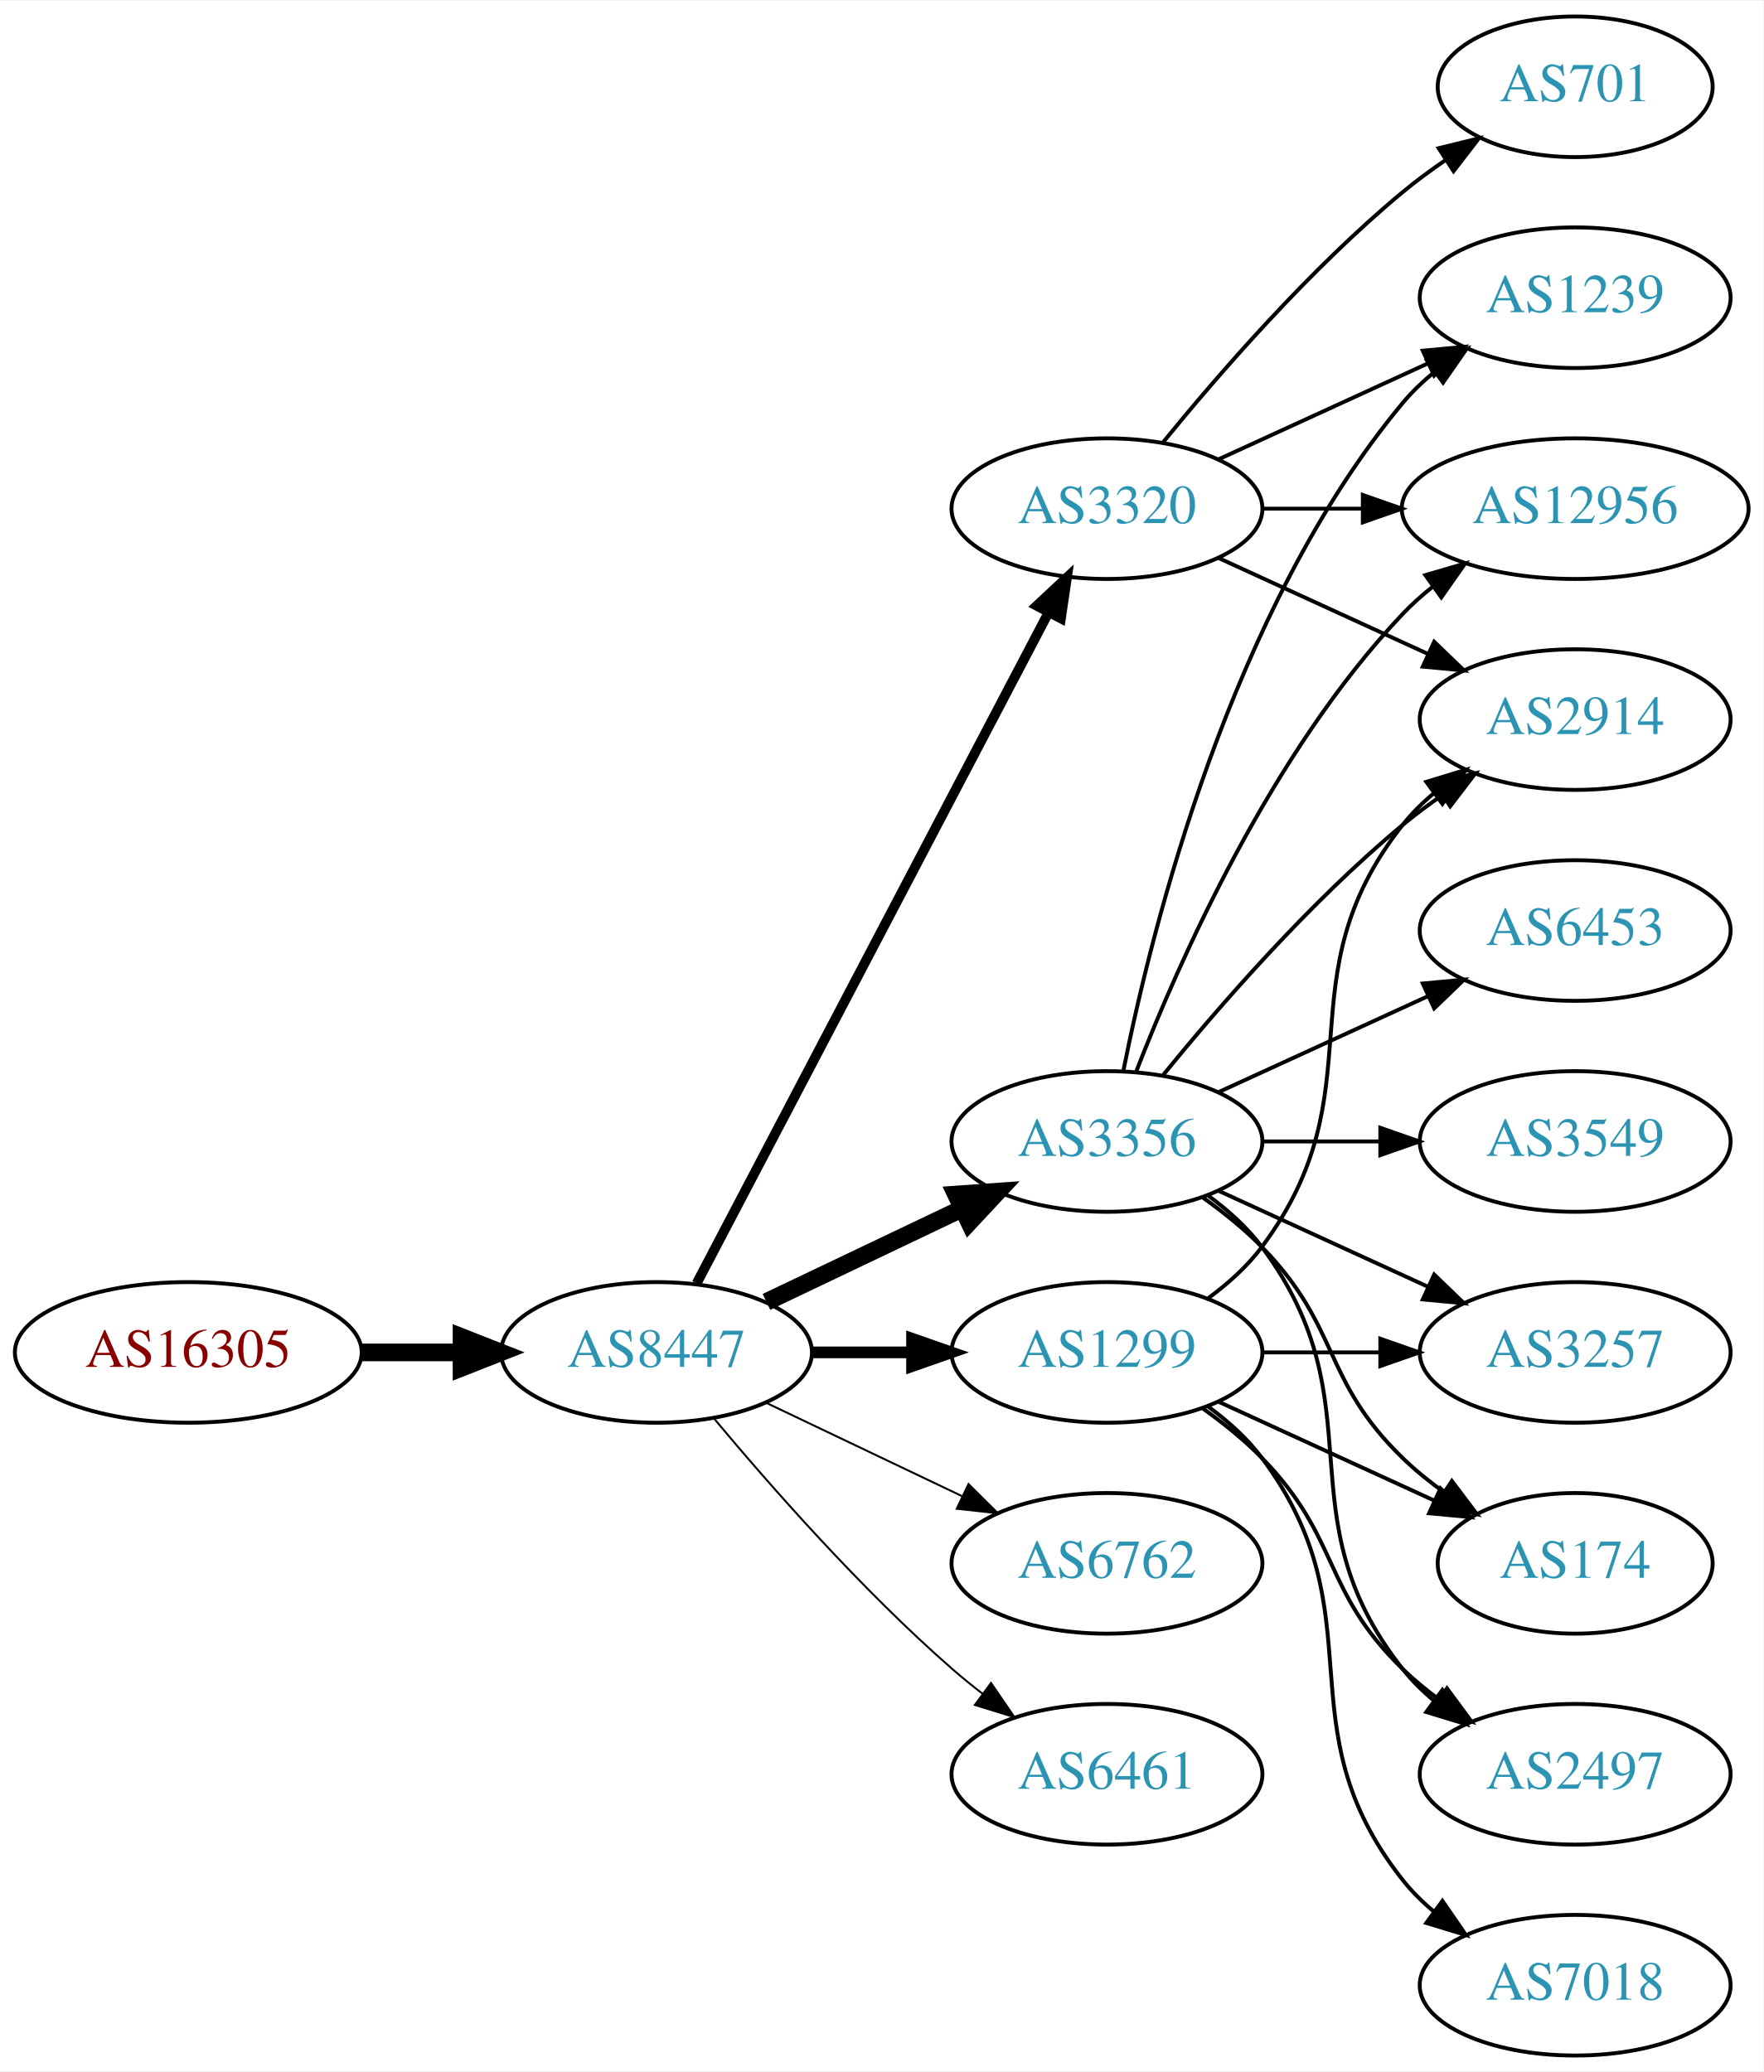
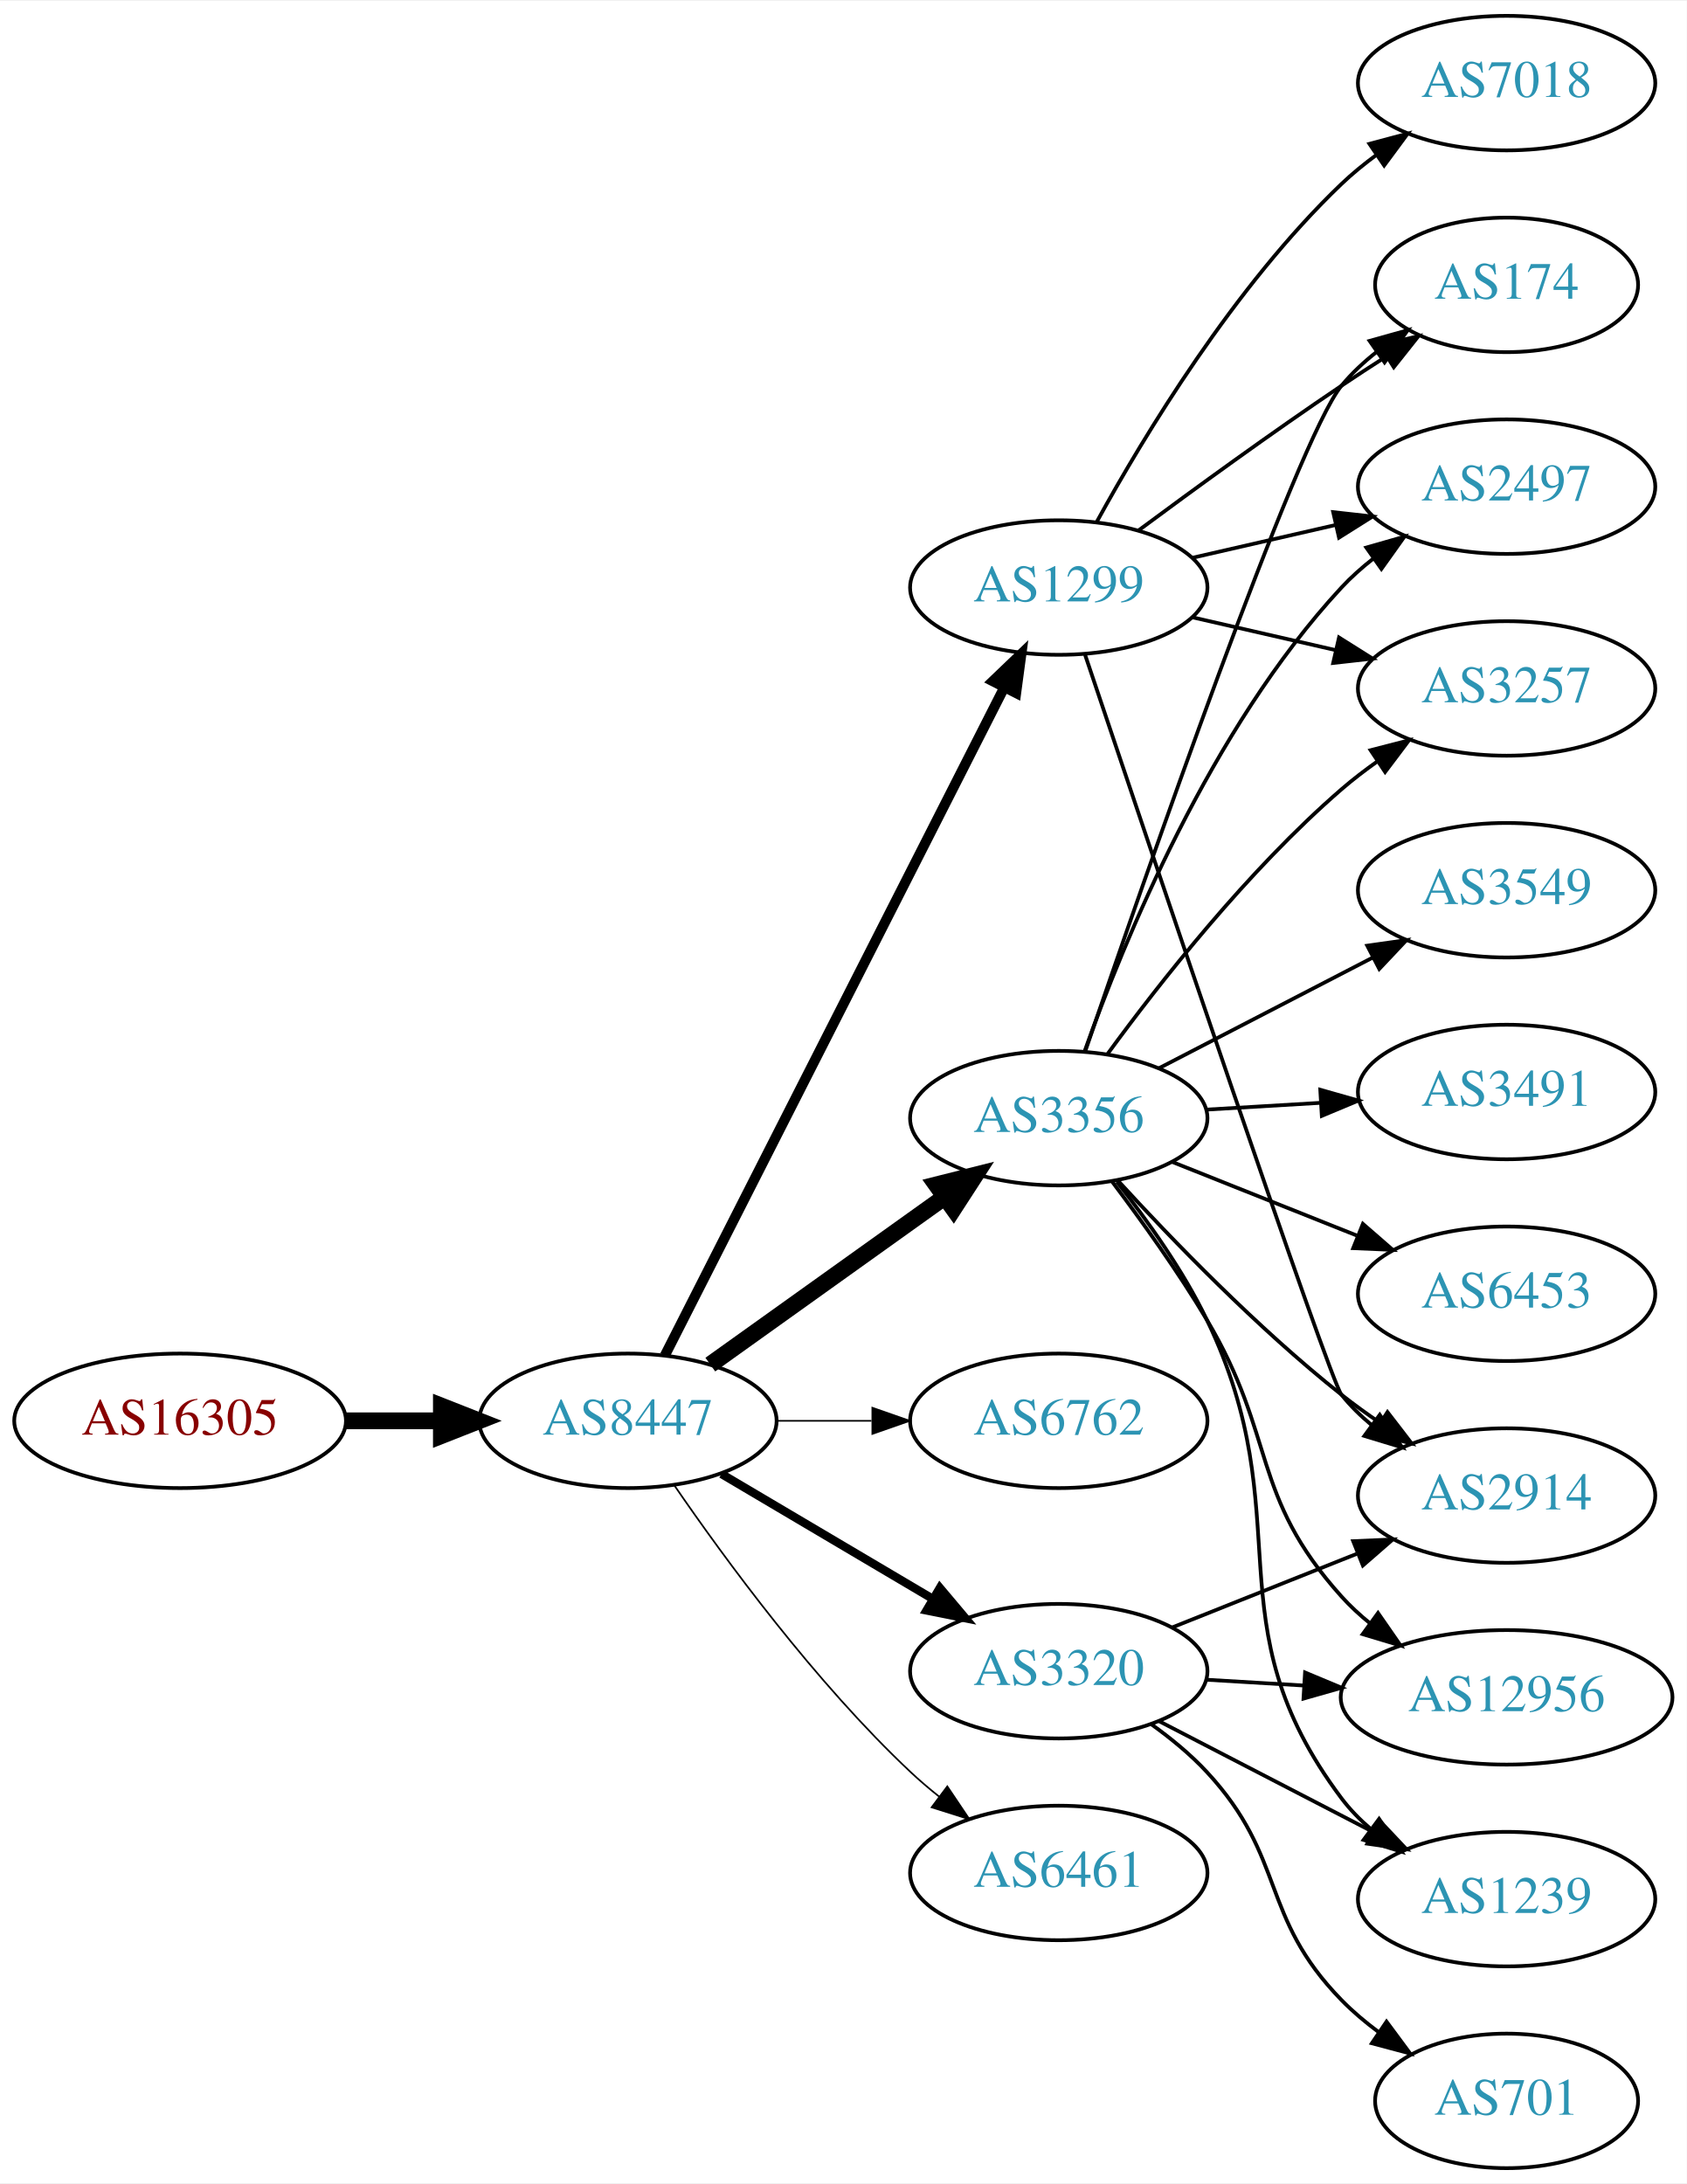
- <svg xmlns="http://www.w3.org/2000/svg" xmlns:xlink="http://www.w3.org/1999/xlink" width="451pt" height="530pt" viewBox="0.00 0.00 451.37 530.00">
-   <g id="graph0" class="graph" transform="scale(1 1) rotate(0) translate(4 526)">
-     <polygon fill="white" stroke="none" points="-4,4 -4,-526 447.37,-526 447.37,4 -4,4" />
+ <svg xmlns="http://www.w3.org/2000/svg" xmlns:xlink="http://www.w3.org/1999/xlink" width="451pt" height="584pt" viewBox="0.00 0.00 451.37 584.00">
+   <g id="graph0" class="graph" transform="scale(1 1) rotate(0) translate(4 580)">
+     <polygon fill="white" stroke="none" points="-4,4 -4,-580 447.37,-580 447.37,4 -4,4" />
    <g id="node1" class="node">
      <g id="a_node1">
        <a xlink:href="/asn/16305" xlink:title="AS16305 ~ A1 Telekom Austria AG [AT]">
-           <ellipse fill="#ffffff" stroke="black" cx="44.196" cy="-180" rx="44.393" ry="18" />
-           <text text-anchor="middle" x="44.196" y="-176.3" font-family="Times,serif" font-size="14.00" fill="#880000">AS16305</text>
+           <ellipse fill="#ffffff" stroke="black" cx="44.196" cy="-200" rx="44.393" ry="18" />
+           <text text-anchor="middle" x="44.196" y="-196.3" font-family="Times,serif" font-size="14.00" fill="#880000">AS16305</text>
        </a>
      </g>
    </g>
    <g id="node2" class="node">
      <g id="a_node2">
        <a xlink:href="/asn/8447" xlink:title="AS8447 ~ A1 Telekom Austria AG [AT]">
-           <ellipse fill="#ffffff" stroke="black" cx="164.039" cy="-180" rx="39.794" ry="18" />
-           <text text-anchor="middle" x="164.039" y="-176.3" font-family="Times,serif" font-size="14.00" fill="#2c94b3">AS8447</text>
+           <ellipse fill="#ffffff" stroke="black" cx="164.039" cy="-200" rx="39.794" ry="18" />
+           <text text-anchor="middle" x="164.039" y="-196.3" font-family="Times,serif" font-size="14.00" fill="#2c94b3">AS8447</text>
        </a>
      </g>
    </g>
    <g id="edge1" class="edge">
-       <path fill="none" stroke="black" stroke-width="4.5" d="M88.407,-180C96.72,-180 105.482,-180 113.965,-180" />
-       <polygon fill="black" stroke="black" stroke-width="4.5" points="114.123,-183.938 124.123,-180 114.123,-176.063 114.123,-183.938" />
+       <path fill="none" stroke="black" stroke-width="4.5" d="M88.407,-200C96.72,-200 105.482,-200 113.965,-200" />
+       <polygon fill="black" stroke="black" stroke-width="4.5" points="114.123,-203.938 124.123,-200 114.123,-196.063 114.123,-203.938" />
    </g>
    <g id="node3" class="node">
      <g id="a_node3">
-         <a xlink:href="/asn/3320" xlink:title="AS3320 ~ DTAG [DE]">
-           <ellipse fill="#ffffff" stroke="black" cx="279.332" cy="-396" rx="39.794" ry="18" />
-           <text text-anchor="middle" x="279.332" y="-392.3" font-family="Times,serif" font-size="14.00" fill="#2c94b3">AS3320</text>
+         <a xlink:href="/asn/1299" xlink:title="AS1299 ~ Telia Carrier [EU]">
+           <ellipse fill="#ffffff" stroke="black" cx="279.332" cy="-423" rx="39.794" ry="18" />
+           <text text-anchor="middle" x="279.332" y="-419.3" font-family="Times,serif" font-size="14.00" fill="#2c94b3">AS1299</text>
        </a>
      </g>
    </g>
    <g id="edge2" class="edge">
-       <path fill="none" stroke="black" stroke-width="2.5" d="M174.31,-197.676C194.151,-235.505 240.829,-324.499 264.316,-369.278" />
-       <polygon fill="black" stroke="black" stroke-width="2.5" points="261.347,-371.152 269.091,-378.383 267.546,-367.901 261.347,-371.152" />
+       <path fill="none" stroke="black" stroke-width="2.7" d="M173.929,-217.498C193.652,-256.321 241.182,-349.877 264.693,-396.154" />
+       <polygon fill="black" stroke="black" stroke-width="2.7" points="261.676,-397.944 269.326,-405.274 267.917,-394.774 261.676,-397.944" />
    </g>
    <g id="node4" class="node">
      <g id="a_node4">
-         <a xlink:href="/asn/1299" xlink:title="AS1299 ~ Telia Carrier [EU]">
-           <ellipse fill="#ffffff" stroke="black" cx="279.332" cy="-180" rx="39.794" ry="18" />
-           <text text-anchor="middle" x="279.332" y="-176.3" font-family="Times,serif" font-size="14.00" fill="#2c94b3">AS1299</text>
+         <a xlink:href="/asn/3356" xlink:title="AS3356 ~ Level 3 Parent, LLC [US]">
+           <ellipse fill="#ffffff" stroke="black" cx="279.332" cy="-281" rx="39.794" ry="18" />
+           <text text-anchor="middle" x="279.332" y="-277.3" font-family="Times,serif" font-size="14.00" fill="#2c94b3">AS3356</text>
        </a>
      </g>
    </g>
    <g id="edge3" class="edge">
-       <path fill="none" stroke="black" stroke-width="3" d="M203.711,-180C211.914,-180 220.678,-180 229.21,-180" />
-       <polygon fill="black" stroke="black" stroke-width="3" points="229.449,-183.5 239.449,-180 229.449,-176.5 229.449,-183.5" />
+       <path fill="none" stroke="black" stroke-width="4.5" d="M186.083,-215.046C203.697,-227.639 229.036,-245.755 248.701,-259.816" />
+       <polygon fill="black" stroke="black" stroke-width="4.5" points="246.591,-263.147 257.016,-265.76 251.171,-256.741 246.591,-263.147" />
    </g>
    <g id="node5" class="node">
      <g id="a_node5">
-         <a xlink:href="/asn/3356" xlink:title="AS3356 ~ Level 3 Parent, LLC [US]">
-           <ellipse fill="#ffffff" stroke="black" cx="279.332" cy="-234" rx="39.794" ry="18" />
-           <text text-anchor="middle" x="279.332" y="-230.3" font-family="Times,serif" font-size="14.00" fill="#2c94b3">AS3356</text>
+         <a xlink:href="/asn/6762" xlink:title="AS6762 ~ TELECOM ITALIA SPARKLE S.p.A. [IT]">
+           <ellipse fill="#ffffff" stroke="black" cx="279.332" cy="-200" rx="39.794" ry="18" />
+           <text text-anchor="middle" x="279.332" y="-196.3" font-family="Times,serif" font-size="14.00" fill="#2c94b3">AS6762</text>
        </a>
      </g>
    </g>
    <g id="edge4" class="edge">
-       <path fill="none" stroke="black" stroke-width="4.5" d="M192.175,-192.934C207.169,-200.081 225.99,-209.052 242.213,-216.785" />
-       <polygon fill="black" stroke="black" stroke-width="4.5" points="240.695,-220.423 251.417,-221.171 244.084,-213.314 240.695,-220.423" />
+       <path fill="none" stroke="black" stroke-width="0.45" d="M203.711,-200C211.914,-200 220.678,-200 229.21,-200" />
+       <polygon fill="black" stroke="black" stroke-width="0.45" points="229.449,-203.5 239.449,-200 229.449,-196.5 229.449,-203.5" />
    </g>
    <g id="node6" class="node">
      <g id="a_node6">
-         <a xlink:href="/asn/6762" xlink:title="AS6762 ~ TELECOM ITALIA SPARKLE S.p.A. [IT]">
-           <ellipse fill="#ffffff" stroke="black" cx="279.332" cy="-126" rx="39.794" ry="18" />
-           <text text-anchor="middle" x="279.332" y="-122.3" font-family="Times,serif" font-size="14.00" fill="#2c94b3">AS6762</text>
+         <a xlink:href="/asn/3320" xlink:title="AS3320 ~ DTAG [DE]">
+           <ellipse fill="#ffffff" stroke="black" cx="279.332" cy="-133" rx="39.794" ry="18" />
+           <text text-anchor="middle" x="279.332" y="-129.3" font-family="Times,serif" font-size="14.00" fill="#2c94b3">AS3320</text>
        </a>
      </g>
    </g>
    <g id="edge5" class="edge">
-       <path fill="none" stroke="black" stroke-width="0.5" d="M192.175,-167.066C207.169,-159.919 225.99,-150.948 242.213,-143.215" />
-       <polygon fill="black" stroke="black" stroke-width="0.5" points="243.895,-146.291 251.417,-138.829 240.884,-139.972 243.895,-146.291" />
+       <path fill="none" stroke="black" stroke-width="2.25" d="M189.065,-185.791C205.437,-176.109 227.325,-163.165 245.329,-152.518" />
+       <polygon fill="black" stroke="black" stroke-width="2.25" points="247.514,-155.292 254.34,-147.188 243.951,-149.266 247.514,-155.292" />
    </g>
    <g id="node7" class="node">
      <g id="a_node7">
        <a xlink:href="/asn/6461" xlink:title="AS6461 ~ Zayo Bandwidth [US]">
-           <ellipse fill="#ffffff" stroke="black" cx="279.332" cy="-72" rx="39.794" ry="18" />
-           <text text-anchor="middle" x="279.332" y="-68.3" font-family="Times,serif" font-size="14.00" fill="#2c94b3">AS6461</text>
+           <ellipse fill="#ffffff" stroke="black" cx="279.332" cy="-79" rx="39.794" ry="18" />
+           <text text-anchor="middle" x="279.332" y="-75.3" font-family="Times,serif" font-size="14.00" fill="#2c94b3">AS6461</text>
        </a>
      </g>
    </g>
    <g id="edge6" class="edge">
-       <path fill="none" stroke="black" stroke-width="0.5" d="M178.669,-163.183C192.951,-146.071 216.498,-119.255 239.685,-99 242.151,-96.846 244.789,-94.706 247.487,-92.628" />
-       <polygon fill="black" stroke="black" stroke-width="0.5" points="249.66,-95.375 255.641,-86.63 245.512,-89.736 249.66,-95.375" />
+       <path fill="none" stroke="black" stroke-width="0.45" d="M176.395,-182.817C190.004,-162.972 214.182,-129.985 239.685,-106 242.07,-103.757 244.653,-101.556 247.314,-99.438" />
+       <polygon fill="black" stroke="black" stroke-width="0.45" points="249.503,-102.171 255.412,-93.377 245.309,-96.567 249.503,-102.171" />
    </g>
    <g id="node8" class="node">
      <g id="a_node8">
-         <a xlink:href="/asn/2914" xlink:title="AS2914 ~ NTT America, Inc. [US]">
-           <ellipse fill="#ffffff" stroke="black" cx="399.174" cy="-342" rx="39.794" ry="18" />
-           <text text-anchor="middle" x="399.174" y="-338.3" font-family="Times,serif" font-size="14.00" fill="#2c94b3">AS2914</text>
+         <a xlink:href="/asn/174" xlink:title="AS174 ~ Cogent Communications [US]">
+           <ellipse fill="#ffffff" stroke="black" cx="399.174" cy="-504" rx="35.194" ry="18" />
+           <text text-anchor="middle" x="399.174" y="-500.3" font-family="Times,serif" font-size="14.00" fill="#2c94b3">AS174</text>
        </a>
      </g>
    </g>
    <g id="edge7" class="edge">
-       <path fill="none" stroke="black" d="M307.96,-383.339C323.917,-376.027 344.188,-366.739 361.471,-358.819" />
-       <polygon fill="black" stroke="black" points="363.085,-361.929 370.718,-354.581 360.169,-355.565 363.085,-361.929" />
+       <path fill="none" stroke="black" d="M300.662,-438.277C315.524,-449.304 336.269,-464.407 354.978,-477 358.795,-479.569 362.845,-482.21 366.876,-484.786" />
+       <polygon fill="black" stroke="black" points="365.245,-487.895 375.57,-490.271 368.98,-481.975 365.245,-487.895" />
    </g>
    <g id="node9" class="node">
      <g id="a_node9">
-         <a xlink:href="/asn/701" xlink:title="AS701 ~ UUNET [US]">
-           <ellipse fill="#ffffff" stroke="black" cx="399.174" cy="-504" rx="35.194" ry="18" />
-           <text text-anchor="middle" x="399.174" y="-500.3" font-family="Times,serif" font-size="14.00" fill="#2c94b3">AS701</text>
+         <a xlink:href="/asn/2914" xlink:title="AS2914 ~ NTT America, Inc. [US]">
+           <ellipse fill="#ffffff" stroke="black" cx="399.174" cy="-180" rx="39.794" ry="18" />
+           <text text-anchor="middle" x="399.174" y="-176.3" font-family="Times,serif" font-size="14.00" fill="#2c94b3">AS2914</text>
        </a>
      </g>
    </g>
    <g id="edge8" class="edge">
-       <path fill="none" stroke="black" d="M293.751,-413.065C307.865,-430.375 331.28,-457.345 354.978,-477 358.441,-479.872 362.234,-482.669 366.088,-485.308" />
-       <polygon fill="black" stroke="black" points="364.231,-488.275 374.521,-490.797 368.05,-482.408 364.231,-488.275" />
+       <path fill="none" stroke="black" d="M286.382,-404.979C303.582,-353.813 351.734,-211.074 354.978,-207 357.319,-204.06 360.074,-201.351 363.04,-198.879" />
+       <polygon fill="black" stroke="black" points="365.232,-201.612 371.246,-192.89 361.105,-195.958 365.232,-201.612" />
    </g>
    <g id="node10" class="node">
      <g id="a_node10">
-         <a xlink:href="/asn/1239" xlink:title="AS1239 ~ Sprint [US]">
+         <a xlink:href="/asn/2497" xlink:title="AS2497 ~ Internet Initiative Japan Inc. [JP]">
          <ellipse fill="#ffffff" stroke="black" cx="399.174" cy="-450" rx="39.794" ry="18" />
-           <text text-anchor="middle" x="399.174" y="-446.3" font-family="Times,serif" font-size="14.00" fill="#2c94b3">AS1239</text>
+           <text text-anchor="middle" x="399.174" y="-446.3" font-family="Times,serif" font-size="14.00" fill="#2c94b3">AS2497</text>
        </a>
      </g>
    </g>
    <g id="edge9" class="edge">
-       <path fill="none" stroke="black" d="M307.96,-408.661C323.917,-415.973 344.188,-425.261 361.471,-433.181" />
-       <polygon fill="black" stroke="black" points="360.169,-436.435 370.718,-437.419 363.085,-430.071 360.169,-436.435" />
+       <path fill="none" stroke="black" d="M315.051,-430.955C327.051,-433.704 340.672,-436.825 353.364,-439.733" />
+       <polygon fill="black" stroke="black" points="352.767,-443.187 363.296,-442.009 354.33,-436.364 352.767,-443.187" />
    </g>
    <g id="node11" class="node">
      <g id="a_node11">
-         <a xlink:href="/asn/12956" xlink:title="AS12956 ~ TELXIUS [ES]">
-           <ellipse fill="#ffffff" stroke="black" cx="399.174" cy="-396" rx="44.393" ry="18" />
-           <text text-anchor="middle" x="399.174" y="-392.3" font-family="Times,serif" font-size="14.00" fill="#2c94b3">AS12956</text>
+         <a xlink:href="/asn/7018" xlink:title="AS7018 ~ AT&amp;T Services, Inc. [US]">
+           <ellipse fill="#ffffff" stroke="black" cx="399.174" cy="-558" rx="39.794" ry="18" />
+           <text text-anchor="middle" x="399.174" y="-554.3" font-family="Times,serif" font-size="14.00" fill="#2c94b3">AS7018</text>
        </a>
      </g>
    </g>
    <g id="edge10" class="edge">
-       <path fill="none" stroke="black" d="M319.244,-396C327.347,-396 336.022,-396 344.548,-396" />
-       <polygon fill="black" stroke="black" points="344.826,-399.5 354.826,-396 344.826,-392.5 344.826,-399.5" />
-     </g>
-     <g id="edge21" class="edge">
-       <path fill="none" stroke="black" d="M305.262,-193.882C310.338,-197.611 315.256,-202.016 318.978,-207 349.249,-247.542 323.679,-275.246 354.978,-315 357.303,-317.953 360.047,-320.67 363.006,-323.147" />
-       <polygon fill="black" stroke="black" points="361.065,-326.064 371.203,-329.145 365.199,-320.415 361.065,-326.064" />
+       <path fill="none" stroke="black" d="M289.573,-440.713C302.118,-463.561 326.295,-503.611 354.978,-531 357.846,-533.739 361.035,-536.347 364.344,-538.785" />
+       <polygon fill="black" stroke="black" points="362.468,-541.742 372.704,-544.477 366.407,-535.956 362.468,-541.742" />
    </g>
    <g id="node12" class="node">
      <g id="a_node12">
        <a xlink:href="/asn/3257" xlink:title="AS3257 ~ GTT [DE]">
-           <ellipse fill="#ffffff" stroke="black" cx="399.174" cy="-180" rx="39.794" ry="18" />
-           <text text-anchor="middle" x="399.174" y="-176.3" font-family="Times,serif" font-size="14.00" fill="#2c94b3">AS3257</text>
-         </a>
-       </g>
-     </g>
-     <g id="edge20" class="edge">
-       <path fill="none" stroke="black" d="M319.244,-180C328.798,-180 339.147,-180 349.11,-180" />
-       <polygon fill="black" stroke="black" points="349.302,-183.5 359.302,-180 349.302,-176.5 349.302,-183.5" />
+           <ellipse fill="#ffffff" stroke="black" cx="399.174" cy="-396" rx="39.794" ry="18" />
+           <text text-anchor="middle" x="399.174" y="-392.3" font-family="Times,serif" font-size="14.00" fill="#2c94b3">AS3257</text>
+         </a>
+       </g>
+     </g>
+     <g id="edge11" class="edge">
+       <path fill="none" stroke="black" d="M315.051,-415.045C327.051,-412.296 340.672,-409.175 353.364,-406.267" />
+       <polygon fill="black" stroke="black" points="354.33,-409.636 363.296,-403.991 352.767,-402.813 354.33,-409.636" />
+     </g>
+     <g id="edge18" class="edge">
+       <path fill="none" stroke="black" d="M286.399,-298.852C301.991,-344.427 343.07,-462.514 354.978,-477 357.695,-480.305 360.927,-483.325 364.383,-486.05" />
+       <polygon fill="black" stroke="black" points="362.513,-489.013 372.717,-491.867 366.52,-483.273 362.513,-489.013" />
+     </g>
+     <g id="edge15" class="edge">
+       <path fill="none" stroke="black" d="M295.111,-264.34C309.532,-248.59 332.519,-224.788 354.978,-207 358.254,-204.406 361.792,-201.849 365.384,-199.405" />
+       <polygon fill="black" stroke="black" points="367.3,-202.334 373.765,-193.941 363.476,-196.47 367.3,-202.334" />
+     </g>
+     <g id="edge13" class="edge">
+       <path fill="none" stroke="black" d="M286.284,-298.994C296.554,-327.893 319.929,-385.232 354.978,-423 357.535,-425.755 360.433,-428.34 363.489,-430.734" />
+       <polygon fill="black" stroke="black" points="361.633,-433.708 371.821,-436.616 365.67,-427.989 361.633,-433.708" />
+     </g>
+     <g id="edge14" class="edge">
+       <path fill="none" stroke="black" d="M292.444,-298.257C306.192,-317.071 329.974,-347.378 354.978,-369 357.978,-371.594 361.252,-374.108 364.613,-376.49" />
+       <polygon fill="black" stroke="black" points="362.776,-379.472 373.037,-382.11 366.661,-373.649 362.776,-379.472" />
+     </g>
+     <g id="node13" class="node">
+       <g id="a_node13">
+         <a xlink:href="/asn/3491" xlink:title="AS3491 ~ PCCW Global, Inc. [US]">
+           <ellipse fill="#ffffff" stroke="black" cx="399.174" cy="-288" rx="39.794" ry="18" />
+           <text text-anchor="middle" x="399.174" y="-284.3" font-family="Times,serif" font-size="14.00" fill="#2c94b3">AS3491</text>
+         </a>
+       </g>
+     </g>
+     <g id="edge12" class="edge">
+       <path fill="none" stroke="black" d="M318.918,-283.292C328.684,-283.872 339.301,-284.503 349.495,-285.108" />
+       <polygon fill="black" stroke="black" points="349.311,-288.604 359.501,-285.703 349.727,-281.616 349.311,-288.604" />
+     </g>
+     <g id="node14" class="node">
+       <g id="a_node14">
+         <a xlink:href="/asn/1239" xlink:title="AS1239 ~ Sprint [US]">
+           <ellipse fill="#ffffff" stroke="black" cx="399.174" cy="-72" rx="39.794" ry="18" />
+           <text text-anchor="middle" x="399.174" y="-68.3" font-family="Times,serif" font-size="14.00" fill="#2c94b3">AS1239</text>
+         </a>
+       </g>
+     </g>
+     <g id="edge16" class="edge">
+       <path fill="none" stroke="black" d="M294.864,-263.977C302.929,-253.802 312.59,-240.302 318.978,-227 344.559,-173.727 319.536,-146.289 354.978,-99 357.232,-95.992 359.928,-93.239 362.858,-90.739" />
+       <polygon fill="black" stroke="black" points="365.053,-93.469 371.013,-84.71 360.891,-87.84 365.053,-93.469" />
    </g>
    <g id="node15" class="node">
      <g id="a_node15">
-         <a xlink:href="/asn/174" xlink:title="AS174 ~ Cogent Communications [US]">
-           <ellipse fill="#ffffff" stroke="black" cx="399.174" cy="-126" rx="35.194" ry="18" />
-           <text text-anchor="middle" x="399.174" y="-122.3" font-family="Times,serif" font-size="14.00" fill="#2c94b3">AS174</text>
-         </a>
-       </g>
-     </g>
-     <g id="edge23" class="edge">
-       <path fill="none" stroke="black" d="M307.96,-167.339C324.377,-159.817 345.358,-150.202 362.955,-142.139" />
-       <polygon fill="black" stroke="black" points="364.7,-145.189 372.332,-137.842 361.783,-138.826 364.7,-145.189" />
+         <a xlink:href="/asn/6453" xlink:title="AS6453 ~ TATA COMMUNICATIONS (AMERICA) INC [US]">
+           <ellipse fill="#ffffff" stroke="black" cx="399.174" cy="-234" rx="39.794" ry="18" />
+           <text text-anchor="middle" x="399.174" y="-230.3" font-family="Times,serif" font-size="14.00" fill="#2c94b3">AS6453</text>
+         </a>
+       </g>
+     </g>
+     <g id="edge17" class="edge">
+       <path fill="none" stroke="black" d="M309.764,-269.261C324.668,-263.317 342.964,-256.02 359.038,-249.609" />
+       <polygon fill="black" stroke="black" points="360.716,-252.708 368.708,-245.752 358.123,-246.206 360.716,-252.708" />
    </g>
    <g id="node16" class="node">
      <g id="a_node16">
-         <a xlink:href="/asn/2497" xlink:title="AS2497 ~ Internet Initiative Japan Inc. [JP]">
-           <ellipse fill="#ffffff" stroke="black" cx="399.174" cy="-72" rx="39.794" ry="18" />
-           <text text-anchor="middle" x="399.174" y="-68.3" font-family="Times,serif" font-size="14.00" fill="#2c94b3">AS2497</text>
+         <a xlink:href="/asn/3549" xlink:title="AS3549 ~ Level 3 Parent, LLC [US]">
+           <ellipse fill="#ffffff" stroke="black" cx="399.174" cy="-342" rx="39.794" ry="18" />
+           <text text-anchor="middle" x="399.174" y="-338.3" font-family="Times,serif" font-size="14.00" fill="#2c94b3">AS3549</text>
        </a>
      </g>
    </g>
    <g id="edge19" class="edge">
-       <path fill="none" stroke="black" d="M303.926,-165.611C309.182,-161.852 314.513,-157.563 318.978,-153 339.151,-132.383 334.285,-119.094 354.978,-99 357.823,-96.237 360.997,-93.614 364.297,-91.166" />
-       <polygon fill="black" stroke="black" points="366.363,-93.993 372.645,-85.462 362.414,-88.214 366.363,-93.993" />
+       <path fill="none" stroke="black" d="M306.193,-294.387C323.001,-303.087 345.116,-314.535 363.449,-324.025" />
+       <polygon fill="black" stroke="black" points="361.884,-327.156 372.373,-328.645 365.102,-320.939 361.884,-327.156" />
    </g>
    <g id="node17" class="node">
      <g id="a_node17">
-         <a xlink:href="/asn/7018" xlink:title="AS7018 ~ AT&amp;T Services, Inc. [US]">
-           <ellipse fill="#ffffff" stroke="black" cx="399.174" cy="-18" rx="39.794" ry="18" />
-           <text text-anchor="middle" x="399.174" y="-14.3" font-family="Times,serif" font-size="14.00" fill="#2c94b3">AS7018</text>
+         <a xlink:href="/asn/12956" xlink:title="AS12956 ~ TELXIUS [ES]">
+           <ellipse fill="#ffffff" stroke="black" cx="399.174" cy="-126" rx="44.393" ry="18" />
+           <text text-anchor="middle" x="399.174" y="-122.3" font-family="Times,serif" font-size="14.00" fill="#2c94b3">AS12956</text>
+         </a>
+       </g>
+     </g>
+     <g id="edge20" class="edge">
+       <path fill="none" stroke="black" d="M293.63,-263.992C301.465,-253.602 311.312,-239.878 318.978,-227 337.687,-195.573 330.521,-180.194 354.978,-153 357.296,-150.423 359.916,-148.003 362.692,-145.751" />
+       <polygon fill="black" stroke="black" points="364.768,-148.569 370.805,-139.862 360.656,-142.904 364.768,-148.569" />
+     </g>
+     <g id="edge21" class="edge">
+       <path fill="none" stroke="black" d="M309.764,-144.739C324.668,-150.683 342.964,-157.98 359.038,-164.391" />
+       <polygon fill="black" stroke="black" points="358.123,-167.794 368.708,-168.248 360.716,-161.292 358.123,-167.794" />
+     </g>
+     <g id="edge23" class="edge">
+       <path fill="none" stroke="black" d="M306.193,-119.613C323.001,-110.913 345.116,-99.465 363.449,-89.975" />
+       <polygon fill="black" stroke="black" points="365.102,-93.061 372.373,-85.356 361.884,-86.844 365.102,-93.061" />
+     </g>
+     <g id="edge24" class="edge">
+       <path fill="none" stroke="black" d="M318.918,-130.708C327.216,-130.215 336.128,-129.686 344.873,-129.166" />
+       <polygon fill="black" stroke="black" points="345.24,-132.651 355.015,-128.564 344.825,-125.663 345.24,-132.651" />
+     </g>
+     <g id="node18" class="node">
+       <g id="a_node18">
+         <a xlink:href="/asn/701" xlink:title="AS701 ~ UUNET [US]">
+           <ellipse fill="#ffffff" stroke="black" cx="399.174" cy="-18" rx="35.194" ry="18" />
+           <text text-anchor="middle" x="399.174" y="-14.3" font-family="Times,serif" font-size="14.00" fill="#2c94b3">AS701</text>
        </a>
      </g>
    </g>
    <g id="edge22" class="edge">
-       <path fill="none" stroke="black" d="M305.262,-166.118C310.338,-162.389 315.256,-157.984 318.978,-153 349.249,-112.458 323.679,-84.754 354.978,-45 357.303,-42.047 360.047,-39.33 363.006,-36.853" />
-       <polygon fill="black" stroke="black" points="365.199,-39.585 371.203,-30.855 361.065,-33.936 365.199,-39.585" />
-     </g>
-     <g id="edge12" class="edge">
-       <path fill="none" stroke="black" d="M293.751,-251.065C307.865,-268.375 331.28,-295.345 354.978,-315 358.194,-317.668 361.695,-320.27 365.265,-322.741" />
-       <polygon fill="black" stroke="black" points="363.343,-325.666 373.622,-328.236 367.189,-319.817 363.343,-325.666" />
-     </g>
-     <g id="edge15" class="edge">
-       <path fill="none" stroke="black" d="M283.53,-252.073C290.694,-288.141 310.968,-370.125 354.978,-423 357.383,-425.889 360.179,-428.563 363.172,-431.013" />
-       <polygon fill="black" stroke="black" points="361.26,-433.95 371.415,-436.973 365.361,-428.277 361.26,-433.95" />
-     </g>
-     <g id="edge16" class="edge">
-       <path fill="none" stroke="black" d="M286.855,-251.994C297.605,-279.728 321.262,-333.429 354.978,-369 357.362,-371.515 360.029,-373.893 362.835,-376.117" />
-       <polygon fill="black" stroke="black" points="360.828,-378.985 370.997,-381.961 364.904,-373.293 360.828,-378.985" />
-     </g>
-     <g id="edge11" class="edge">
-       <path fill="none" stroke="black" d="M307.96,-221.339C323.917,-214.027 344.188,-204.739 361.471,-196.819" />
-       <polygon fill="black" stroke="black" points="363.085,-199.929 370.718,-192.581 360.169,-193.565 363.085,-199.929" />
-     </g>
-     <g id="node13" class="node">
-       <g id="a_node13">
-         <a xlink:href="/asn/3549" xlink:title="AS3549 ~ Level 3 Parent, LLC [US]">
-           <ellipse fill="#ffffff" stroke="black" cx="399.174" cy="-234" rx="39.794" ry="18" />
-           <text text-anchor="middle" x="399.174" y="-230.3" font-family="Times,serif" font-size="14.00" fill="#2c94b3">AS3549</text>
-         </a>
-       </g>
-     </g>
-     <g id="edge13" class="edge">
-       <path fill="none" stroke="black" d="M319.244,-234C328.798,-234 339.147,-234 349.11,-234" />
-       <polygon fill="black" stroke="black" points="349.302,-237.5 359.302,-234 349.302,-230.5 349.302,-237.5" />
-     </g>
-     <g id="node14" class="node">
-       <g id="a_node14">
-         <a xlink:href="/asn/6453" xlink:title="AS6453 ~ TATA COMMUNICATIONS (AMERICA) INC [US]">
-           <ellipse fill="#ffffff" stroke="black" cx="399.174" cy="-288" rx="39.794" ry="18" />
-           <text text-anchor="middle" x="399.174" y="-284.3" font-family="Times,serif" font-size="14.00" fill="#2c94b3">AS6453</text>
-         </a>
-       </g>
-     </g>
-     <g id="edge14" class="edge">
-       <path fill="none" stroke="black" d="M307.96,-246.661C323.917,-253.973 344.188,-263.261 361.471,-271.181" />
-       <polygon fill="black" stroke="black" points="360.169,-274.435 370.718,-275.419 363.085,-268.071 360.169,-274.435" />
-     </g>
-     <g id="edge17" class="edge">
-       <path fill="none" stroke="black" d="M303.926,-219.611C309.182,-215.852 314.513,-211.563 318.978,-207 339.151,-186.383 334.285,-173.094 354.978,-153 358.206,-149.866 361.857,-146.911 365.635,-144.188" />
-       <polygon fill="black" stroke="black" points="367.614,-147.075 373.995,-138.617 363.732,-141.25 367.614,-147.075" />
-     </g>
-     <g id="edge18" class="edge">
-       <path fill="none" stroke="black" d="M305.262,-220.118C310.338,-216.389 315.256,-211.984 318.978,-207 349.249,-166.458 323.679,-138.754 354.978,-99 357.303,-96.047 360.047,-93.33 363.006,-90.853" />
-       <polygon fill="black" stroke="black" points="365.199,-93.585 371.203,-84.855 361.065,-87.936 365.199,-93.585" />
+       <path fill="none" stroke="black" d="M304.11,-118.786C309.358,-115.02 314.64,-110.684 318.978,-106 340.369,-82.903 333.004,-67.542 354.978,-45 357.964,-41.937 361.365,-39.067 364.915,-36.427" />
+       <polygon fill="black" stroke="black" points="367.043,-39.213 373.351,-30.701 363.111,-33.422 367.043,-39.213" />
    </g>
  </g>
</svg>
